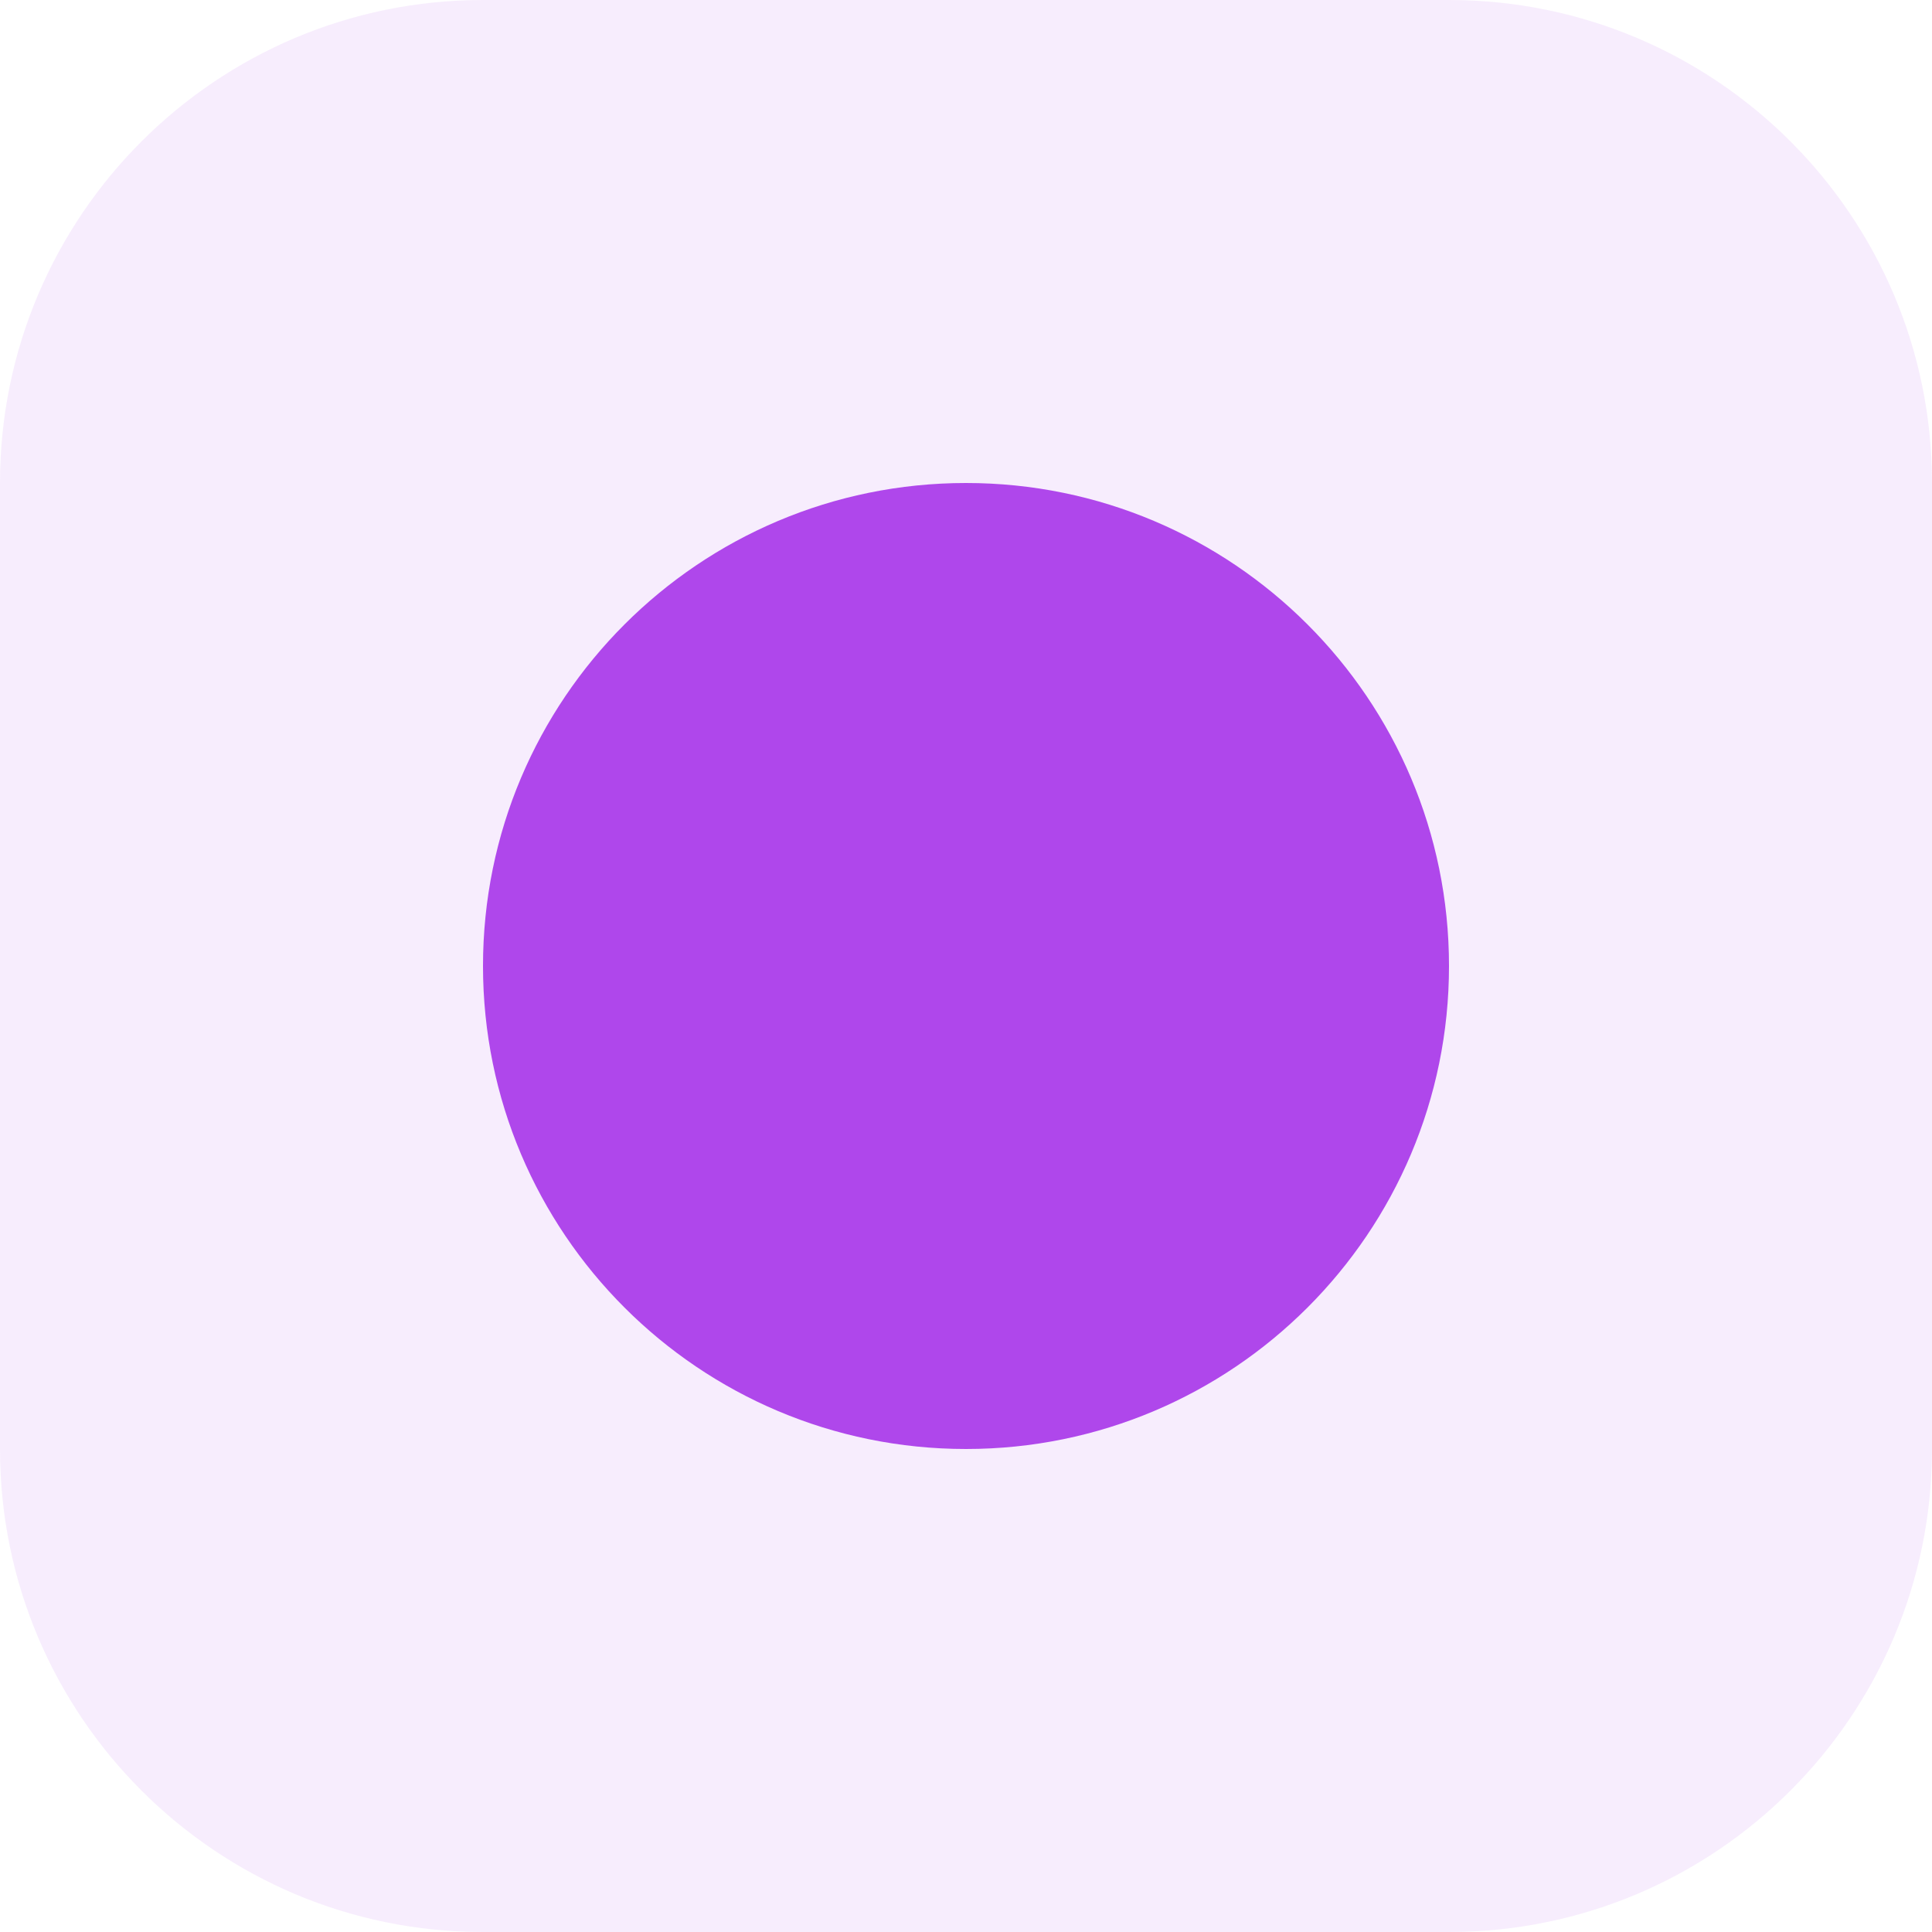
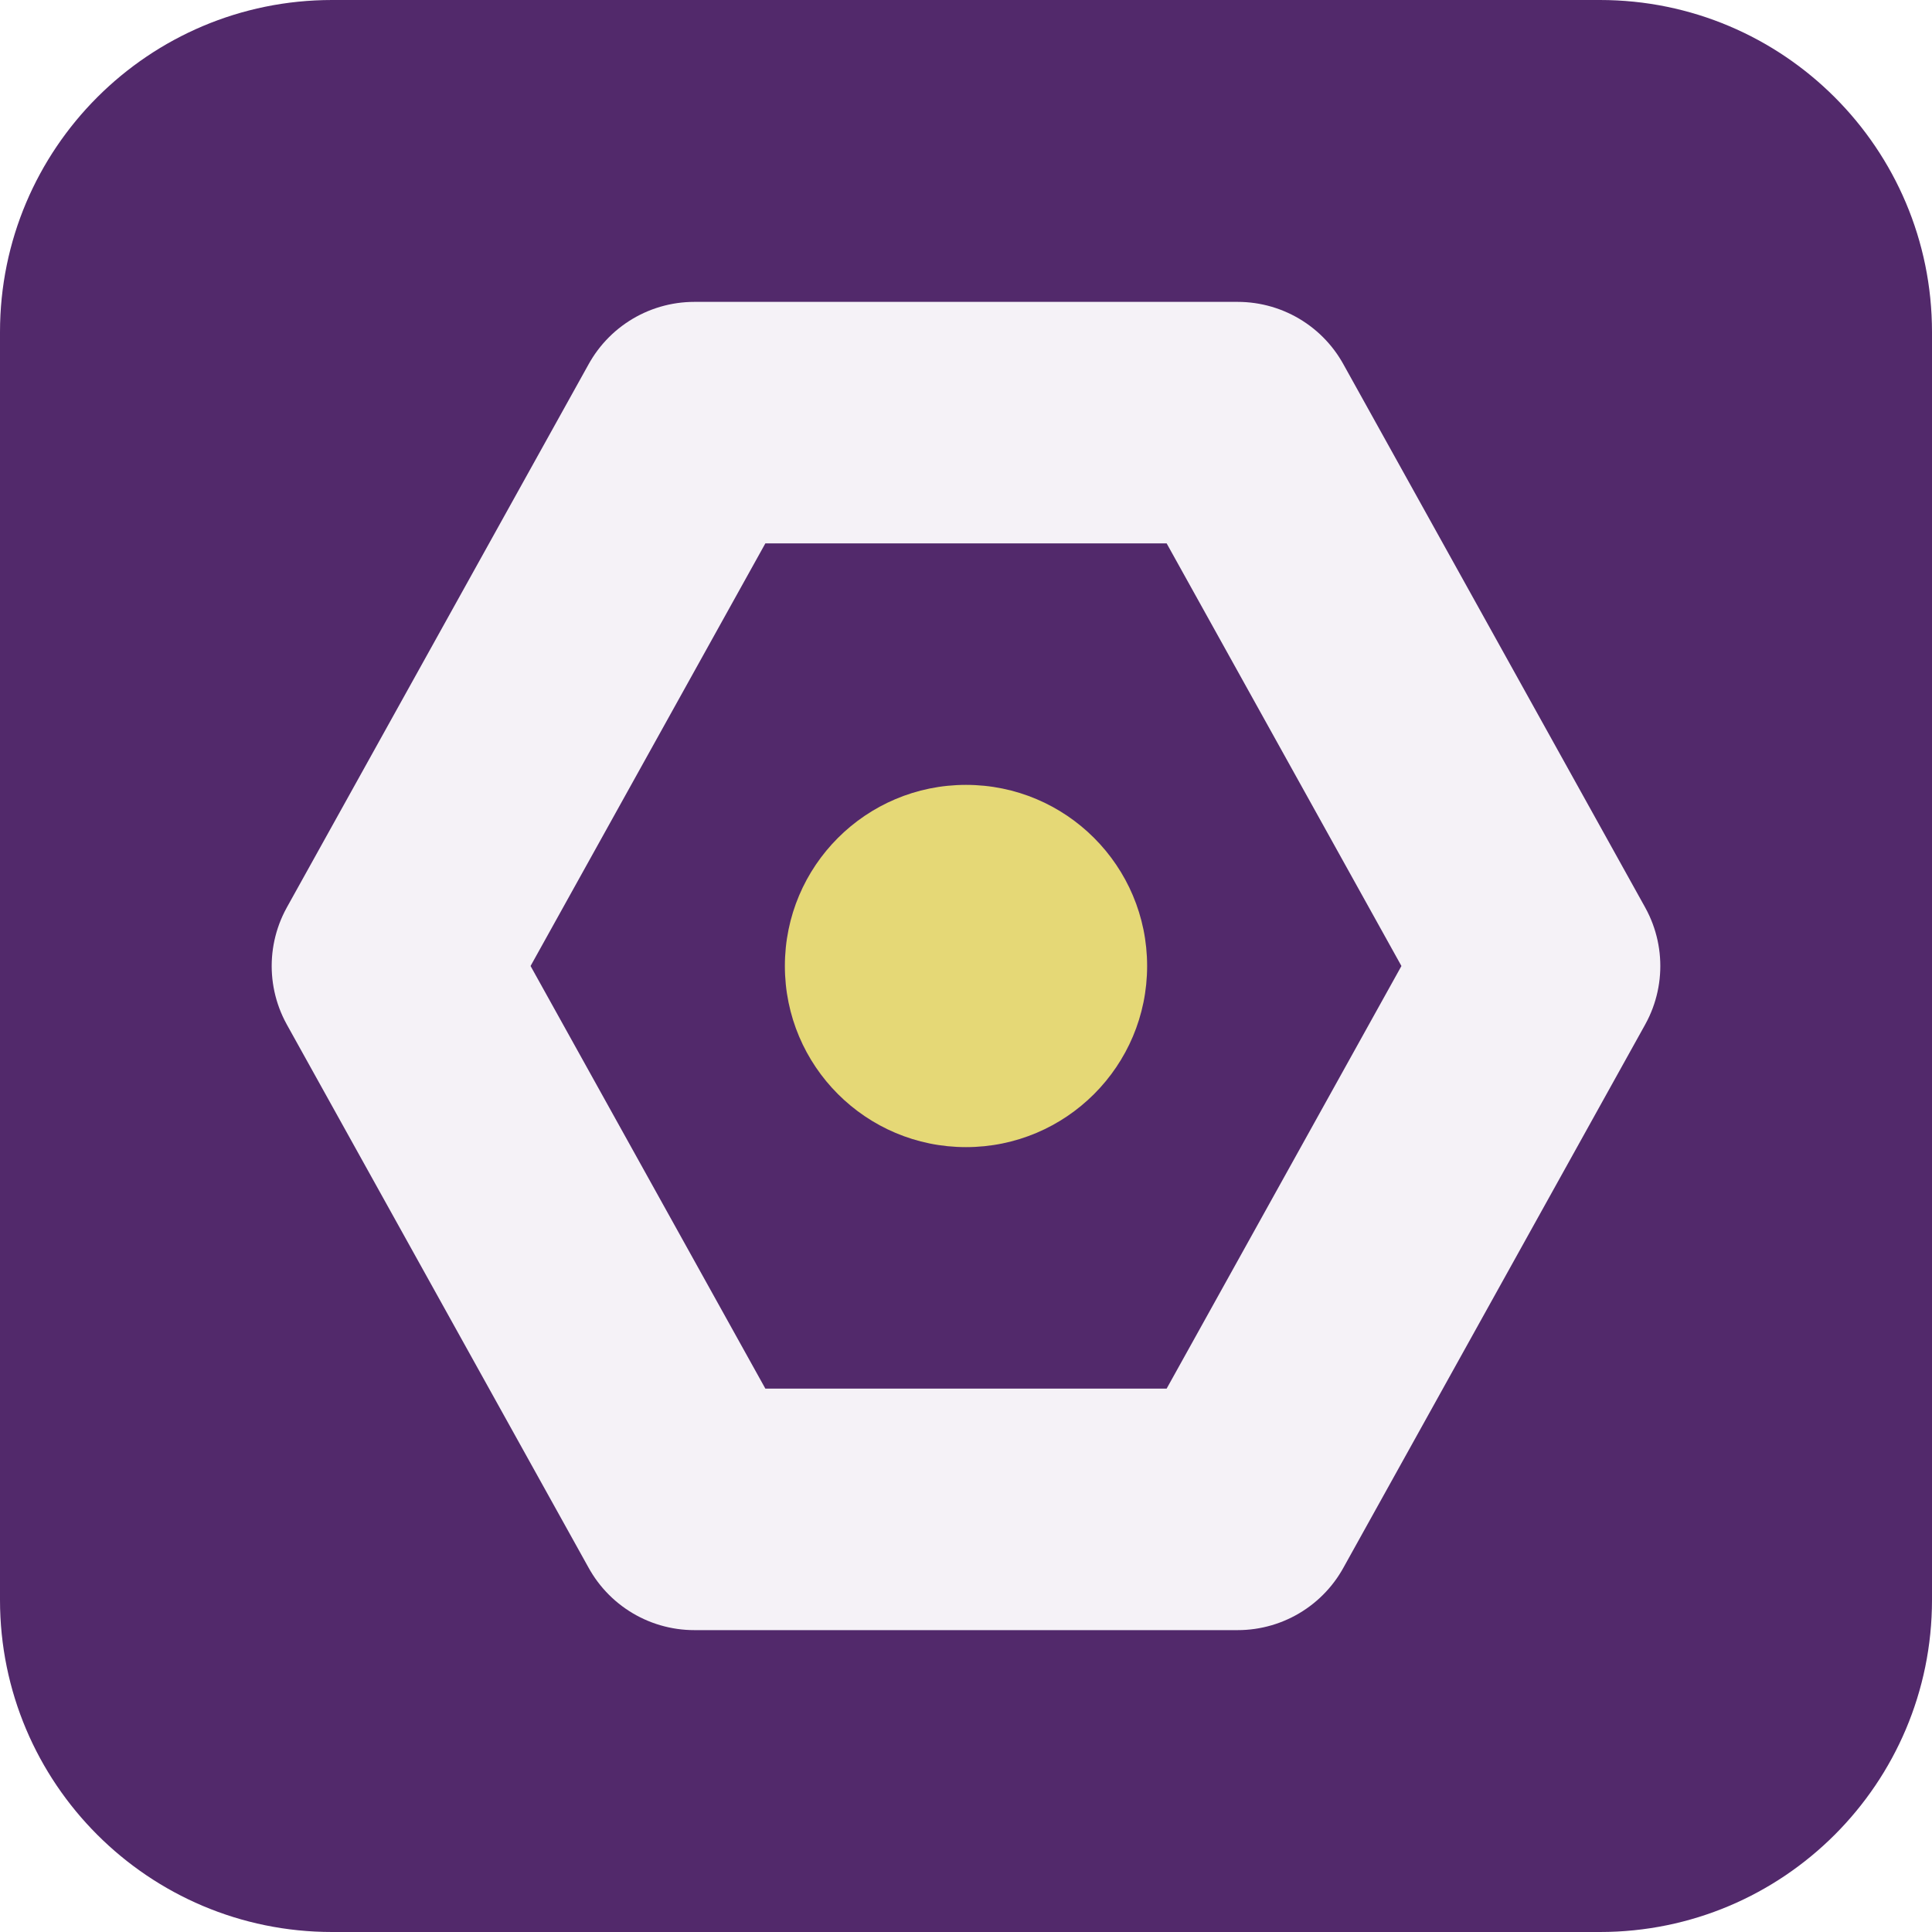
- <svg xmlns="http://www.w3.org/2000/svg" viewBox="0 0 64 64">
-   <rect width="64" height="64" rx="16" fill="hsl(278, 80%, 60%)" opacity="0.1" />
-   <circle cx="32" cy="32" r="16" fill="hsl(278, 80%, 60%)" />
+ <svg xmlns="http://www.w3.org/2000/svg" width="64" height="64" viewBox="0 0 64 64" role="img">
+   <rect width="64" height="64" rx="11" fill="hsl(277 45% 29%)" />
+   <g transform="rotate(90 32 32)">
+     <path d="M32 13 50 23v18L32 51 14 41V23Z" fill="none" stroke="hsl(277 24% 96%)" stroke-width="8" stroke-linejoin="round" />
+     <circle cx="32" cy="32" r="6" fill="hsl(53 68% 68%)" />
+   </g>
</svg>
